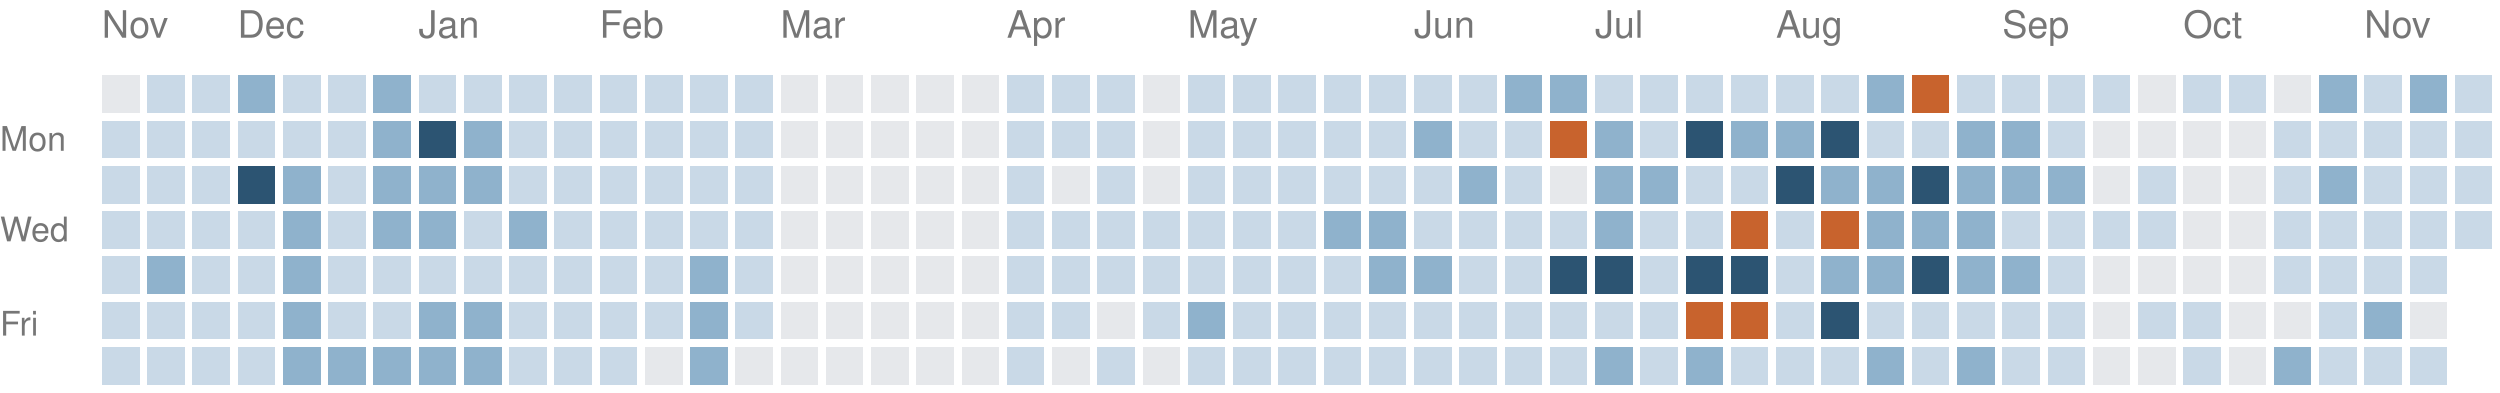
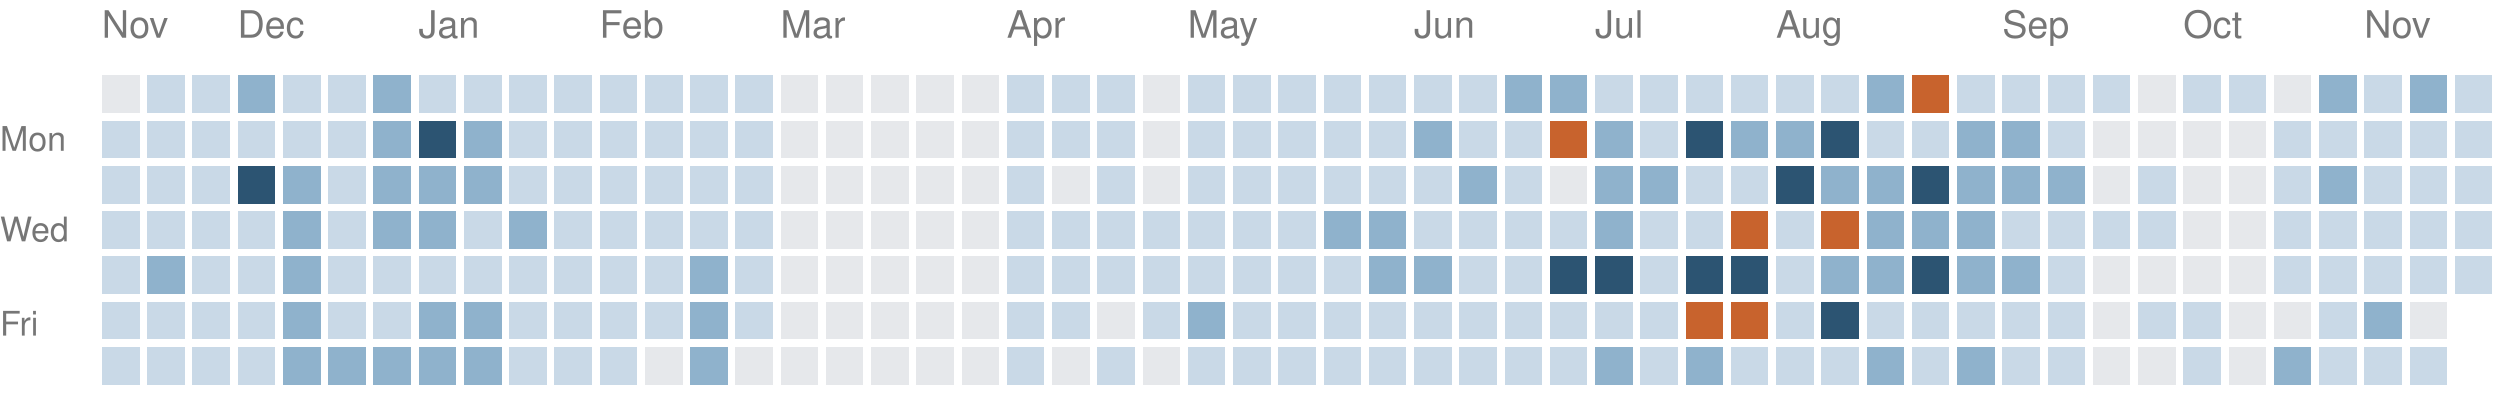
<svg xmlns="http://www.w3.org/2000/svg" version="1.1" width="663" height="104">
  <rect style="fill:#e6e8eb;shape-rendering:crispedges" data-score="0" data-date="2025-11-16" x="27" y="20" width="10" height="10" />
  <rect style="fill:#c9d9e7;shape-rendering:crispedges" data-score="1" data-date="2025-11-23" x="39" y="20" width="10" height="10" />
  <rect style="fill:#c9d9e7;shape-rendering:crispedges" data-score="1" data-date="2025-11-30" x="51" y="20" width="10" height="10" />
  <rect style="fill:#8fb2cc;shape-rendering:crispedges" data-score="2" data-date="2025-12-07" x="63" y="20" width="10" height="10" />
  <rect style="fill:#c9d9e7;shape-rendering:crispedges" data-score="1" data-date="2025-12-14" x="75" y="20" width="10" height="10" />
  <rect style="fill:#c9d9e7;shape-rendering:crispedges" data-score="1" data-date="2025-12-21" x="87" y="20" width="10" height="10" />
  <rect style="fill:#8fb2cc;shape-rendering:crispedges" data-score="2" data-date="2025-12-28" x="99" y="20" width="10" height="10" />
  <rect style="fill:#c9d9e7;shape-rendering:crispedges" data-score="1" data-date="2026-01-04" x="111" y="20" width="10" height="10" />
  <rect style="fill:#c9d9e7;shape-rendering:crispedges" data-score="1" data-date="2026-01-11" x="123" y="20" width="10" height="10" />
  <rect style="fill:#c9d9e7;shape-rendering:crispedges" data-score="1" data-date="2026-01-18" x="135" y="20" width="10" height="10" />
  <rect style="fill:#c9d9e7;shape-rendering:crispedges" data-score="1" data-date="2026-01-25" x="147" y="20" width="10" height="10" />
  <rect style="fill:#c9d9e7;shape-rendering:crispedges" data-score="1" data-date="2026-02-01" x="159" y="20" width="10" height="10" />
  <rect style="fill:#c9d9e7;shape-rendering:crispedges" data-score="1" data-date="2026-02-08" x="171" y="20" width="10" height="10" />
  <rect style="fill:#c9d9e7;shape-rendering:crispedges" data-score="1" data-date="2026-02-15" x="183" y="20" width="10" height="10" />
  <rect style="fill:#c9d9e7;shape-rendering:crispedges" data-score="1" data-date="2026-02-22" x="195" y="20" width="10" height="10" />
  <rect style="fill:#e6e8eb;shape-rendering:crispedges" data-score="0" data-date="2026-03-01" x="207" y="20" width="10" height="10" />
  <rect style="fill:#e6e8eb;shape-rendering:crispedges" data-score="0" data-date="2026-03-08" x="219" y="20" width="10" height="10" />
  <rect style="fill:#e6e8eb;shape-rendering:crispedges" data-score="0" data-date="2026-03-15" x="231" y="20" width="10" height="10" />
  <rect style="fill:#e6e8eb;shape-rendering:crispedges" data-score="0" data-date="2026-03-22" x="243" y="20" width="10" height="10" />
  <rect style="fill:#e6e8eb;shape-rendering:crispedges" data-score="0" data-date="2026-03-29" x="255" y="20" width="10" height="10" />
  <rect style="fill:#c9d9e7;shape-rendering:crispedges" data-score="1" data-date="2026-04-05" x="267" y="20" width="10" height="10" />
  <rect style="fill:#c9d9e7;shape-rendering:crispedges" data-score="1" data-date="2026-04-12" x="279" y="20" width="10" height="10" />
  <rect style="fill:#c9d9e7;shape-rendering:crispedges" data-score="1" data-date="2026-04-19" x="291" y="20" width="10" height="10" />
  <rect style="fill:#e6e8eb;shape-rendering:crispedges" data-score="0" data-date="2026-04-26" x="303" y="20" width="10" height="10" />
  <rect style="fill:#c9d9e7;shape-rendering:crispedges" data-score="1" data-date="2026-05-03" x="315" y="20" width="10" height="10" />
  <rect style="fill:#c9d9e7;shape-rendering:crispedges" data-score="1" data-date="2026-05-10" x="327" y="20" width="10" height="10" />
  <rect style="fill:#c9d9e7;shape-rendering:crispedges" data-score="1" data-date="2026-05-17" x="339" y="20" width="10" height="10" />
  <rect style="fill:#c9d9e7;shape-rendering:crispedges" data-score="1" data-date="2026-05-24" x="351" y="20" width="10" height="10" />
  <rect style="fill:#c9d9e7;shape-rendering:crispedges" data-score="1" data-date="2026-05-31" x="363" y="20" width="10" height="10" />
  <rect style="fill:#c9d9e7;shape-rendering:crispedges" data-score="1" data-date="2026-06-07" x="375" y="20" width="10" height="10" />
  <rect style="fill:#c9d9e7;shape-rendering:crispedges" data-score="1" data-date="2026-06-14" x="387" y="20" width="10" height="10" />
  <rect style="fill:#8fb2cc;shape-rendering:crispedges" data-score="2" data-date="2026-06-21" x="399" y="20" width="10" height="10" />
  <rect style="fill:#8fb2cc;shape-rendering:crispedges" data-score="2" data-date="2026-06-28" x="411" y="20" width="10" height="10" />
  <rect style="fill:#c9d9e7;shape-rendering:crispedges" data-score="1" data-date="2026-07-05" x="423" y="20" width="10" height="10" />
  <rect style="fill:#c9d9e7;shape-rendering:crispedges" data-score="1" data-date="2026-07-12" x="435" y="20" width="10" height="10" />
  <rect style="fill:#c9d9e7;shape-rendering:crispedges" data-score="1" data-date="2026-07-19" x="447" y="20" width="10" height="10" />
  <rect style="fill:#c9d9e7;shape-rendering:crispedges" data-score="1" data-date="2026-07-26" x="459" y="20" width="10" height="10" />
  <rect style="fill:#c9d9e7;shape-rendering:crispedges" data-score="1" data-date="2026-08-02" x="471" y="20" width="10" height="10" />
  <rect style="fill:#c9d9e7;shape-rendering:crispedges" data-score="1" data-date="2026-08-09" x="483" y="20" width="10" height="10" />
  <rect style="fill:#8fb2cc;shape-rendering:crispedges" data-score="2" data-date="2026-08-16" x="495" y="20" width="10" height="10" />
  <rect style="fill:#c8632d;shape-rendering:crispedges" data-score="4" data-date="2026-08-23" x="507" y="20" width="10" height="10" />
  <rect style="fill:#c9d9e7;shape-rendering:crispedges" data-score="1" data-date="2026-08-30" x="519" y="20" width="10" height="10" />
  <rect style="fill:#c9d9e7;shape-rendering:crispedges" data-score="1" data-date="2026-09-06" x="531" y="20" width="10" height="10" />
  <rect style="fill:#c9d9e7;shape-rendering:crispedges" data-score="1" data-date="2026-09-13" x="543" y="20" width="10" height="10" />
  <rect style="fill:#c9d9e7;shape-rendering:crispedges" data-score="1" data-date="2026-09-20" x="555" y="20" width="10" height="10" />
  <rect style="fill:#e6e8eb;shape-rendering:crispedges" data-score="0" data-date="2026-09-27" x="567" y="20" width="10" height="10" />
  <rect style="fill:#c9d9e7;shape-rendering:crispedges" data-score="1" data-date="2026-10-04" x="579" y="20" width="10" height="10" />
  <rect style="fill:#c9d9e7;shape-rendering:crispedges" data-score="1" data-date="2026-10-11" x="591" y="20" width="10" height="10" />
  <rect style="fill:#e6e8eb;shape-rendering:crispedges" data-score="0" data-date="2026-10-18" x="603" y="20" width="10" height="10" />
  <rect style="fill:#8fb2cc;shape-rendering:crispedges" data-score="2" data-date="2026-10-25" x="615" y="20" width="10" height="10" />
  <rect style="fill:#c9d9e7;shape-rendering:crispedges" data-score="1" data-date="2026-11-01" x="627" y="20" width="10" height="10" />
  <rect style="fill:#8fb2cc;shape-rendering:crispedges" data-score="2" data-date="2026-11-08" x="639" y="20" width="10" height="10" />
  <rect style="fill:#c9d9e7;shape-rendering:crispedges" data-score="1" data-date="2026-11-15" x="651" y="20" width="10" height="10" />
  <rect style="fill:#c9d9e7;shape-rendering:crispedges" data-score="1" data-date="2025-11-17" x="27" y="32" width="10" height="10" />
  <rect style="fill:#c9d9e7;shape-rendering:crispedges" data-score="1" data-date="2025-11-24" x="39" y="32" width="10" height="10" />
  <rect style="fill:#c9d9e7;shape-rendering:crispedges" data-score="1" data-date="2025-12-01" x="51" y="32" width="10" height="10" />
  <rect style="fill:#c9d9e7;shape-rendering:crispedges" data-score="1" data-date="2025-12-08" x="63" y="32" width="10" height="10" />
  <rect style="fill:#c9d9e7;shape-rendering:crispedges" data-score="1" data-date="2025-12-15" x="75" y="32" width="10" height="10" />
  <rect style="fill:#c9d9e7;shape-rendering:crispedges" data-score="1" data-date="2025-12-22" x="87" y="32" width="10" height="10" />
  <rect style="fill:#8fb2cc;shape-rendering:crispedges" data-score="2" data-date="2025-12-29" x="99" y="32" width="10" height="10" />
  <rect style="fill:#2c5472;shape-rendering:crispedges" data-score="3" data-date="2026-01-05" x="111" y="32" width="10" height="10" />
  <rect style="fill:#8fb2cc;shape-rendering:crispedges" data-score="2" data-date="2026-01-12" x="123" y="32" width="10" height="10" />
  <rect style="fill:#c9d9e7;shape-rendering:crispedges" data-score="1" data-date="2026-01-19" x="135" y="32" width="10" height="10" />
  <rect style="fill:#c9d9e7;shape-rendering:crispedges" data-score="1" data-date="2026-01-26" x="147" y="32" width="10" height="10" />
  <rect style="fill:#c9d9e7;shape-rendering:crispedges" data-score="1" data-date="2026-02-02" x="159" y="32" width="10" height="10" />
  <rect style="fill:#c9d9e7;shape-rendering:crispedges" data-score="1" data-date="2026-02-09" x="171" y="32" width="10" height="10" />
  <rect style="fill:#c9d9e7;shape-rendering:crispedges" data-score="1" data-date="2026-02-16" x="183" y="32" width="10" height="10" />
  <rect style="fill:#c9d9e7;shape-rendering:crispedges" data-score="1" data-date="2026-02-23" x="195" y="32" width="10" height="10" />
  <rect style="fill:#e6e8eb;shape-rendering:crispedges" data-score="0" data-date="2026-03-02" x="207" y="32" width="10" height="10" />
  <rect style="fill:#e6e8eb;shape-rendering:crispedges" data-score="0" data-date="2026-03-09" x="219" y="32" width="10" height="10" />
  <rect style="fill:#e6e8eb;shape-rendering:crispedges" data-score="0" data-date="2026-03-16" x="231" y="32" width="10" height="10" />
  <rect style="fill:#e6e8eb;shape-rendering:crispedges" data-score="0" data-date="2026-03-23" x="243" y="32" width="10" height="10" />
  <rect style="fill:#e6e8eb;shape-rendering:crispedges" data-score="0" data-date="2026-03-30" x="255" y="32" width="10" height="10" />
  <rect style="fill:#c9d9e7;shape-rendering:crispedges" data-score="1" data-date="2026-04-06" x="267" y="32" width="10" height="10" />
  <rect style="fill:#c9d9e7;shape-rendering:crispedges" data-score="1" data-date="2026-04-13" x="279" y="32" width="10" height="10" />
  <rect style="fill:#c9d9e7;shape-rendering:crispedges" data-score="1" data-date="2026-04-20" x="291" y="32" width="10" height="10" />
  <rect style="fill:#e6e8eb;shape-rendering:crispedges" data-score="0" data-date="2026-04-27" x="303" y="32" width="10" height="10" />
  <rect style="fill:#c9d9e7;shape-rendering:crispedges" data-score="1" data-date="2026-05-04" x="315" y="32" width="10" height="10" />
  <rect style="fill:#c9d9e7;shape-rendering:crispedges" data-score="1" data-date="2026-05-11" x="327" y="32" width="10" height="10" />
  <rect style="fill:#c9d9e7;shape-rendering:crispedges" data-score="1" data-date="2026-05-18" x="339" y="32" width="10" height="10" />
  <rect style="fill:#c9d9e7;shape-rendering:crispedges" data-score="1" data-date="2026-05-25" x="351" y="32" width="10" height="10" />
  <rect style="fill:#c9d9e7;shape-rendering:crispedges" data-score="1" data-date="2026-06-01" x="363" y="32" width="10" height="10" />
  <rect style="fill:#8fb2cc;shape-rendering:crispedges" data-score="2" data-date="2026-06-08" x="375" y="32" width="10" height="10" />
  <rect style="fill:#c9d9e7;shape-rendering:crispedges" data-score="1" data-date="2026-06-15" x="387" y="32" width="10" height="10" />
  <rect style="fill:#c9d9e7;shape-rendering:crispedges" data-score="1" data-date="2026-06-22" x="399" y="32" width="10" height="10" />
  <rect style="fill:#c8632d;shape-rendering:crispedges" data-score="4" data-date="2026-06-29" x="411" y="32" width="10" height="10" />
  <rect style="fill:#8fb2cc;shape-rendering:crispedges" data-score="2" data-date="2026-07-06" x="423" y="32" width="10" height="10" />
  <rect style="fill:#c9d9e7;shape-rendering:crispedges" data-score="1" data-date="2026-07-13" x="435" y="32" width="10" height="10" />
  <rect style="fill:#2c5472;shape-rendering:crispedges" data-score="3" data-date="2026-07-20" x="447" y="32" width="10" height="10" />
  <rect style="fill:#8fb2cc;shape-rendering:crispedges" data-score="2" data-date="2026-07-27" x="459" y="32" width="10" height="10" />
  <rect style="fill:#8fb2cc;shape-rendering:crispedges" data-score="2" data-date="2026-08-03" x="471" y="32" width="10" height="10" />
  <rect style="fill:#2c5472;shape-rendering:crispedges" data-score="3" data-date="2026-08-10" x="483" y="32" width="10" height="10" />
  <rect style="fill:#c9d9e7;shape-rendering:crispedges" data-score="1" data-date="2026-08-17" x="495" y="32" width="10" height="10" />
  <rect style="fill:#c9d9e7;shape-rendering:crispedges" data-score="1" data-date="2026-08-24" x="507" y="32" width="10" height="10" />
  <rect style="fill:#8fb2cc;shape-rendering:crispedges" data-score="2" data-date="2026-08-31" x="519" y="32" width="10" height="10" />
  <rect style="fill:#8fb2cc;shape-rendering:crispedges" data-score="2" data-date="2026-09-07" x="531" y="32" width="10" height="10" />
  <rect style="fill:#c9d9e7;shape-rendering:crispedges" data-score="1" data-date="2026-09-14" x="543" y="32" width="10" height="10" />
  <rect style="fill:#e6e8eb;shape-rendering:crispedges" data-score="0" data-date="2026-09-21" x="555" y="32" width="10" height="10" />
  <rect style="fill:#e6e8eb;shape-rendering:crispedges" data-score="0" data-date="2026-09-28" x="567" y="32" width="10" height="10" />
  <rect style="fill:#e6e8eb;shape-rendering:crispedges" data-score="0" data-date="2026-10-05" x="579" y="32" width="10" height="10" />
  <rect style="fill:#e6e8eb;shape-rendering:crispedges" data-score="0" data-date="2026-10-12" x="591" y="32" width="10" height="10" />
  <rect style="fill:#c9d9e7;shape-rendering:crispedges" data-score="1" data-date="2026-10-19" x="603" y="32" width="10" height="10" />
  <rect style="fill:#c9d9e7;shape-rendering:crispedges" data-score="1" data-date="2026-10-26" x="615" y="32" width="10" height="10" />
  <rect style="fill:#c9d9e7;shape-rendering:crispedges" data-score="1" data-date="2026-11-02" x="627" y="32" width="10" height="10" />
  <rect style="fill:#c9d9e7;shape-rendering:crispedges" data-score="1" data-date="2026-11-09" x="639" y="32" width="10" height="10" />
  <rect style="fill:#c9d9e7;shape-rendering:crispedges" data-score="1" data-date="2026-11-16" x="651" y="32" width="10" height="10" />
  <rect style="fill:#c9d9e7;shape-rendering:crispedges" data-score="1" data-date="2025-11-18" x="27" y="44" width="10" height="10" />
  <rect style="fill:#c9d9e7;shape-rendering:crispedges" data-score="1" data-date="2025-11-25" x="39" y="44" width="10" height="10" />
  <rect style="fill:#c9d9e7;shape-rendering:crispedges" data-score="1" data-date="2025-12-02" x="51" y="44" width="10" height="10" />
  <rect style="fill:#2c5472;shape-rendering:crispedges" data-score="3" data-date="2025-12-09" x="63" y="44" width="10" height="10" />
  <rect style="fill:#8fb2cc;shape-rendering:crispedges" data-score="2" data-date="2025-12-16" x="75" y="44" width="10" height="10" />
  <rect style="fill:#c9d9e7;shape-rendering:crispedges" data-score="1" data-date="2025-12-23" x="87" y="44" width="10" height="10" />
  <rect style="fill:#8fb2cc;shape-rendering:crispedges" data-score="2" data-date="2025-12-30" x="99" y="44" width="10" height="10" />
  <rect style="fill:#8fb2cc;shape-rendering:crispedges" data-score="2" data-date="2026-01-06" x="111" y="44" width="10" height="10" />
  <rect style="fill:#8fb2cc;shape-rendering:crispedges" data-score="2" data-date="2026-01-13" x="123" y="44" width="10" height="10" />
  <rect style="fill:#c9d9e7;shape-rendering:crispedges" data-score="1" data-date="2026-01-20" x="135" y="44" width="10" height="10" />
  <rect style="fill:#c9d9e7;shape-rendering:crispedges" data-score="1" data-date="2026-01-27" x="147" y="44" width="10" height="10" />
  <rect style="fill:#c9d9e7;shape-rendering:crispedges" data-score="1" data-date="2026-02-03" x="159" y="44" width="10" height="10" />
  <rect style="fill:#c9d9e7;shape-rendering:crispedges" data-score="1" data-date="2026-02-10" x="171" y="44" width="10" height="10" />
  <rect style="fill:#c9d9e7;shape-rendering:crispedges" data-score="1" data-date="2026-02-17" x="183" y="44" width="10" height="10" />
  <rect style="fill:#c9d9e7;shape-rendering:crispedges" data-score="1" data-date="2026-02-24" x="195" y="44" width="10" height="10" />
  <rect style="fill:#e6e8eb;shape-rendering:crispedges" data-score="0" data-date="2026-03-03" x="207" y="44" width="10" height="10" />
  <rect style="fill:#e6e8eb;shape-rendering:crispedges" data-score="0" data-date="2026-03-10" x="219" y="44" width="10" height="10" />
  <rect style="fill:#e6e8eb;shape-rendering:crispedges" data-score="0" data-date="2026-03-17" x="231" y="44" width="10" height="10" />
  <rect style="fill:#e6e8eb;shape-rendering:crispedges" data-score="0" data-date="2026-03-24" x="243" y="44" width="10" height="10" />
  <rect style="fill:#e6e8eb;shape-rendering:crispedges" data-score="0" data-date="2026-03-31" x="255" y="44" width="10" height="10" />
  <rect style="fill:#c9d9e7;shape-rendering:crispedges" data-score="1" data-date="2026-04-07" x="267" y="44" width="10" height="10" />
  <rect style="fill:#e6e8eb;shape-rendering:crispedges" data-score="0" data-date="2026-04-14" x="279" y="44" width="10" height="10" />
  <rect style="fill:#c9d9e7;shape-rendering:crispedges" data-score="1" data-date="2026-04-21" x="291" y="44" width="10" height="10" />
  <rect style="fill:#e6e8eb;shape-rendering:crispedges" data-score="0" data-date="2026-04-28" x="303" y="44" width="10" height="10" />
  <rect style="fill:#c9d9e7;shape-rendering:crispedges" data-score="1" data-date="2026-05-05" x="315" y="44" width="10" height="10" />
  <rect style="fill:#c9d9e7;shape-rendering:crispedges" data-score="1" data-date="2026-05-12" x="327" y="44" width="10" height="10" />
  <rect style="fill:#c9d9e7;shape-rendering:crispedges" data-score="1" data-date="2026-05-19" x="339" y="44" width="10" height="10" />
  <rect style="fill:#c9d9e7;shape-rendering:crispedges" data-score="1" data-date="2026-05-26" x="351" y="44" width="10" height="10" />
  <rect style="fill:#c9d9e7;shape-rendering:crispedges" data-score="1" data-date="2026-06-02" x="363" y="44" width="10" height="10" />
  <rect style="fill:#c9d9e7;shape-rendering:crispedges" data-score="1" data-date="2026-06-09" x="375" y="44" width="10" height="10" />
  <rect style="fill:#8fb2cc;shape-rendering:crispedges" data-score="2" data-date="2026-06-16" x="387" y="44" width="10" height="10" />
  <rect style="fill:#c9d9e7;shape-rendering:crispedges" data-score="1" data-date="2026-06-23" x="399" y="44" width="10" height="10" />
  <rect style="fill:#e6e8eb;shape-rendering:crispedges" data-score="0" data-date="2026-06-30" x="411" y="44" width="10" height="10" />
  <rect style="fill:#8fb2cc;shape-rendering:crispedges" data-score="2" data-date="2026-07-07" x="423" y="44" width="10" height="10" />
  <rect style="fill:#8fb2cc;shape-rendering:crispedges" data-score="2" data-date="2026-07-14" x="435" y="44" width="10" height="10" />
  <rect style="fill:#c9d9e7;shape-rendering:crispedges" data-score="1" data-date="2026-07-21" x="447" y="44" width="10" height="10" />
  <rect style="fill:#c9d9e7;shape-rendering:crispedges" data-score="1" data-date="2026-07-28" x="459" y="44" width="10" height="10" />
  <rect style="fill:#2c5472;shape-rendering:crispedges" data-score="3" data-date="2026-08-04" x="471" y="44" width="10" height="10" />
  <rect style="fill:#8fb2cc;shape-rendering:crispedges" data-score="2" data-date="2026-08-11" x="483" y="44" width="10" height="10" />
  <rect style="fill:#8fb2cc;shape-rendering:crispedges" data-score="2" data-date="2026-08-18" x="495" y="44" width="10" height="10" />
  <rect style="fill:#2c5472;shape-rendering:crispedges" data-score="3" data-date="2026-08-25" x="507" y="44" width="10" height="10" />
  <rect style="fill:#8fb2cc;shape-rendering:crispedges" data-score="2" data-date="2026-09-01" x="519" y="44" width="10" height="10" />
  <rect style="fill:#8fb2cc;shape-rendering:crispedges" data-score="2" data-date="2026-09-08" x="531" y="44" width="10" height="10" />
  <rect style="fill:#8fb2cc;shape-rendering:crispedges" data-score="2" data-date="2026-09-15" x="543" y="44" width="10" height="10" />
  <rect style="fill:#e6e8eb;shape-rendering:crispedges" data-score="0" data-date="2026-09-22" x="555" y="44" width="10" height="10" />
  <rect style="fill:#c9d9e7;shape-rendering:crispedges" data-score="1" data-date="2026-09-29" x="567" y="44" width="10" height="10" />
  <rect style="fill:#e6e8eb;shape-rendering:crispedges" data-score="0" data-date="2026-10-06" x="579" y="44" width="10" height="10" />
  <rect style="fill:#e6e8eb;shape-rendering:crispedges" data-score="0" data-date="2026-10-13" x="591" y="44" width="10" height="10" />
  <rect style="fill:#c9d9e7;shape-rendering:crispedges" data-score="1" data-date="2026-10-20" x="603" y="44" width="10" height="10" />
  <rect style="fill:#8fb2cc;shape-rendering:crispedges" data-score="2" data-date="2026-10-27" x="615" y="44" width="10" height="10" />
  <rect style="fill:#c9d9e7;shape-rendering:crispedges" data-score="1" data-date="2026-11-03" x="627" y="44" width="10" height="10" />
  <rect style="fill:#c9d9e7;shape-rendering:crispedges" data-score="1" data-date="2026-11-10" x="639" y="44" width="10" height="10" />
  <rect style="fill:#c9d9e7;shape-rendering:crispedges" data-score="1" data-date="2026-11-17" x="651" y="44" width="10" height="10" />
  <rect style="fill:#c9d9e7;shape-rendering:crispedges" data-score="1" data-date="2025-11-19" x="27" y="56" width="10" height="10" />
  <rect style="fill:#c9d9e7;shape-rendering:crispedges" data-score="1" data-date="2025-11-26" x="39" y="56" width="10" height="10" />
  <rect style="fill:#c9d9e7;shape-rendering:crispedges" data-score="1" data-date="2025-12-03" x="51" y="56" width="10" height="10" />
  <rect style="fill:#c9d9e7;shape-rendering:crispedges" data-score="1" data-date="2025-12-10" x="63" y="56" width="10" height="10" />
  <rect style="fill:#8fb2cc;shape-rendering:crispedges" data-score="2" data-date="2025-12-17" x="75" y="56" width="10" height="10" />
  <rect style="fill:#c9d9e7;shape-rendering:crispedges" data-score="1" data-date="2025-12-24" x="87" y="56" width="10" height="10" />
  <rect style="fill:#8fb2cc;shape-rendering:crispedges" data-score="2" data-date="2025-12-31" x="99" y="56" width="10" height="10" />
  <rect style="fill:#8fb2cc;shape-rendering:crispedges" data-score="2" data-date="2026-01-07" x="111" y="56" width="10" height="10" />
  <rect style="fill:#c9d9e7;shape-rendering:crispedges" data-score="1" data-date="2026-01-14" x="123" y="56" width="10" height="10" />
  <rect style="fill:#8fb2cc;shape-rendering:crispedges" data-score="2" data-date="2026-01-21" x="135" y="56" width="10" height="10" />
  <rect style="fill:#c9d9e7;shape-rendering:crispedges" data-score="1" data-date="2026-01-28" x="147" y="56" width="10" height="10" />
  <rect style="fill:#c9d9e7;shape-rendering:crispedges" data-score="1" data-date="2026-02-04" x="159" y="56" width="10" height="10" />
  <rect style="fill:#c9d9e7;shape-rendering:crispedges" data-score="1" data-date="2026-02-11" x="171" y="56" width="10" height="10" />
  <rect style="fill:#c9d9e7;shape-rendering:crispedges" data-score="1" data-date="2026-02-18" x="183" y="56" width="10" height="10" />
  <rect style="fill:#c9d9e7;shape-rendering:crispedges" data-score="1" data-date="2026-02-25" x="195" y="56" width="10" height="10" />
  <rect style="fill:#e6e8eb;shape-rendering:crispedges" data-score="0" data-date="2026-03-04" x="207" y="56" width="10" height="10" />
  <rect style="fill:#e6e8eb;shape-rendering:crispedges" data-score="0" data-date="2026-03-11" x="219" y="56" width="10" height="10" />
  <rect style="fill:#e6e8eb;shape-rendering:crispedges" data-score="0" data-date="2026-03-18" x="231" y="56" width="10" height="10" />
  <rect style="fill:#e6e8eb;shape-rendering:crispedges" data-score="0" data-date="2026-03-25" x="243" y="56" width="10" height="10" />
  <rect style="fill:#e6e8eb;shape-rendering:crispedges" data-score="0" data-date="2026-04-01" x="255" y="56" width="10" height="10" />
  <rect style="fill:#c9d9e7;shape-rendering:crispedges" data-score="1" data-date="2026-04-08" x="267" y="56" width="10" height="10" />
  <rect style="fill:#c9d9e7;shape-rendering:crispedges" data-score="1" data-date="2026-04-15" x="279" y="56" width="10" height="10" />
  <rect style="fill:#c9d9e7;shape-rendering:crispedges" data-score="1" data-date="2026-04-22" x="291" y="56" width="10" height="10" />
  <rect style="fill:#c9d9e7;shape-rendering:crispedges" data-score="1" data-date="2026-04-29" x="303" y="56" width="10" height="10" />
  <rect style="fill:#c9d9e7;shape-rendering:crispedges" data-score="1" data-date="2026-05-06" x="315" y="56" width="10" height="10" />
  <rect style="fill:#c9d9e7;shape-rendering:crispedges" data-score="1" data-date="2026-05-13" x="327" y="56" width="10" height="10" />
  <rect style="fill:#c9d9e7;shape-rendering:crispedges" data-score="1" data-date="2026-05-20" x="339" y="56" width="10" height="10" />
  <rect style="fill:#8fb2cc;shape-rendering:crispedges" data-score="2" data-date="2026-05-27" x="351" y="56" width="10" height="10" />
  <rect style="fill:#8fb2cc;shape-rendering:crispedges" data-score="2" data-date="2026-06-03" x="363" y="56" width="10" height="10" />
  <rect style="fill:#c9d9e7;shape-rendering:crispedges" data-score="1" data-date="2026-06-10" x="375" y="56" width="10" height="10" />
  <rect style="fill:#c9d9e7;shape-rendering:crispedges" data-score="1" data-date="2026-06-17" x="387" y="56" width="10" height="10" />
  <rect style="fill:#c9d9e7;shape-rendering:crispedges" data-score="1" data-date="2026-06-24" x="399" y="56" width="10" height="10" />
  <rect style="fill:#c9d9e7;shape-rendering:crispedges" data-score="1" data-date="2026-07-01" x="411" y="56" width="10" height="10" />
  <rect style="fill:#8fb2cc;shape-rendering:crispedges" data-score="2" data-date="2026-07-08" x="423" y="56" width="10" height="10" />
  <rect style="fill:#c9d9e7;shape-rendering:crispedges" data-score="1" data-date="2026-07-15" x="435" y="56" width="10" height="10" />
  <rect style="fill:#c9d9e7;shape-rendering:crispedges" data-score="1" data-date="2026-07-22" x="447" y="56" width="10" height="10" />
  <rect style="fill:#c8632d;shape-rendering:crispedges" data-score="4" data-date="2026-07-29" x="459" y="56" width="10" height="10" />
  <rect style="fill:#c9d9e7;shape-rendering:crispedges" data-score="1" data-date="2026-08-05" x="471" y="56" width="10" height="10" />
  <rect style="fill:#c8632d;shape-rendering:crispedges" data-score="4" data-date="2026-08-12" x="483" y="56" width="10" height="10" />
  <rect style="fill:#8fb2cc;shape-rendering:crispedges" data-score="2" data-date="2026-08-19" x="495" y="56" width="10" height="10" />
  <rect style="fill:#8fb2cc;shape-rendering:crispedges" data-score="2" data-date="2026-08-26" x="507" y="56" width="10" height="10" />
  <rect style="fill:#8fb2cc;shape-rendering:crispedges" data-score="2" data-date="2026-09-02" x="519" y="56" width="10" height="10" />
  <rect style="fill:#c9d9e7;shape-rendering:crispedges" data-score="1" data-date="2026-09-09" x="531" y="56" width="10" height="10" />
  <rect style="fill:#c9d9e7;shape-rendering:crispedges" data-score="1" data-date="2026-09-16" x="543" y="56" width="10" height="10" />
  <rect style="fill:#c9d9e7;shape-rendering:crispedges" data-score="1" data-date="2026-09-23" x="555" y="56" width="10" height="10" />
  <rect style="fill:#c9d9e7;shape-rendering:crispedges" data-score="1" data-date="2026-09-30" x="567" y="56" width="10" height="10" />
  <rect style="fill:#e6e8eb;shape-rendering:crispedges" data-score="0" data-date="2026-10-07" x="579" y="56" width="10" height="10" />
  <rect style="fill:#e6e8eb;shape-rendering:crispedges" data-score="0" data-date="2026-10-14" x="591" y="56" width="10" height="10" />
  <rect style="fill:#c9d9e7;shape-rendering:crispedges" data-score="1" data-date="2026-10-21" x="603" y="56" width="10" height="10" />
  <rect style="fill:#c9d9e7;shape-rendering:crispedges" data-score="1" data-date="2026-10-28" x="615" y="56" width="10" height="10" />
  <rect style="fill:#c9d9e7;shape-rendering:crispedges" data-score="1" data-date="2026-11-04" x="627" y="56" width="10" height="10" />
  <rect style="fill:#c9d9e7;shape-rendering:crispedges" data-score="1" data-date="2026-11-11" x="639" y="56" width="10" height="10" />
  <rect style="fill:#c9d9e7;shape-rendering:crispedges" data-score="1" data-date="2026-11-18" x="651" y="56" width="10" height="10" />
  <rect style="fill:#c9d9e7;shape-rendering:crispedges" data-score="1" data-date="2025-11-20" x="27" y="68" width="10" height="10" />
  <rect style="fill:#8fb2cc;shape-rendering:crispedges" data-score="2" data-date="2025-11-27" x="39" y="68" width="10" height="10" />
  <rect style="fill:#c9d9e7;shape-rendering:crispedges" data-score="1" data-date="2025-12-04" x="51" y="68" width="10" height="10" />
  <rect style="fill:#c9d9e7;shape-rendering:crispedges" data-score="1" data-date="2025-12-11" x="63" y="68" width="10" height="10" />
  <rect style="fill:#8fb2cc;shape-rendering:crispedges" data-score="2" data-date="2025-12-18" x="75" y="68" width="10" height="10" />
  <rect style="fill:#c9d9e7;shape-rendering:crispedges" data-score="1" data-date="2025-12-25" x="87" y="68" width="10" height="10" />
  <rect style="fill:#c9d9e7;shape-rendering:crispedges" data-score="1" data-date="2026-01-01" x="99" y="68" width="10" height="10" />
  <rect style="fill:#c9d9e7;shape-rendering:crispedges" data-score="1" data-date="2026-01-08" x="111" y="68" width="10" height="10" />
  <rect style="fill:#c9d9e7;shape-rendering:crispedges" data-score="1" data-date="2026-01-15" x="123" y="68" width="10" height="10" />
  <rect style="fill:#c9d9e7;shape-rendering:crispedges" data-score="1" data-date="2026-01-22" x="135" y="68" width="10" height="10" />
  <rect style="fill:#c9d9e7;shape-rendering:crispedges" data-score="1" data-date="2026-01-29" x="147" y="68" width="10" height="10" />
  <rect style="fill:#c9d9e7;shape-rendering:crispedges" data-score="1" data-date="2026-02-05" x="159" y="68" width="10" height="10" />
  <rect style="fill:#c9d9e7;shape-rendering:crispedges" data-score="1" data-date="2026-02-12" x="171" y="68" width="10" height="10" />
  <rect style="fill:#8fb2cc;shape-rendering:crispedges" data-score="2" data-date="2026-02-19" x="183" y="68" width="10" height="10" />
  <rect style="fill:#c9d9e7;shape-rendering:crispedges" data-score="1" data-date="2026-02-26" x="195" y="68" width="10" height="10" />
  <rect style="fill:#e6e8eb;shape-rendering:crispedges" data-score="0" data-date="2026-03-05" x="207" y="68" width="10" height="10" />
  <rect style="fill:#e6e8eb;shape-rendering:crispedges" data-score="0" data-date="2026-03-12" x="219" y="68" width="10" height="10" />
  <rect style="fill:#e6e8eb;shape-rendering:crispedges" data-score="0" data-date="2026-03-19" x="231" y="68" width="10" height="10" />
  <rect style="fill:#e6e8eb;shape-rendering:crispedges" data-score="0" data-date="2026-03-26" x="243" y="68" width="10" height="10" />
  <rect style="fill:#e6e8eb;shape-rendering:crispedges" data-score="0" data-date="2026-04-02" x="255" y="68" width="10" height="10" />
  <rect style="fill:#c9d9e7;shape-rendering:crispedges" data-score="1" data-date="2026-04-09" x="267" y="68" width="10" height="10" />
  <rect style="fill:#c9d9e7;shape-rendering:crispedges" data-score="1" data-date="2026-04-16" x="279" y="68" width="10" height="10" />
  <rect style="fill:#c9d9e7;shape-rendering:crispedges" data-score="1" data-date="2026-04-23" x="291" y="68" width="10" height="10" />
  <rect style="fill:#c9d9e7;shape-rendering:crispedges" data-score="1" data-date="2026-04-30" x="303" y="68" width="10" height="10" />
  <rect style="fill:#c9d9e7;shape-rendering:crispedges" data-score="1" data-date="2026-05-07" x="315" y="68" width="10" height="10" />
  <rect style="fill:#c9d9e7;shape-rendering:crispedges" data-score="1" data-date="2026-05-14" x="327" y="68" width="10" height="10" />
  <rect style="fill:#c9d9e7;shape-rendering:crispedges" data-score="1" data-date="2026-05-21" x="339" y="68" width="10" height="10" />
  <rect style="fill:#c9d9e7;shape-rendering:crispedges" data-score="1" data-date="2026-05-28" x="351" y="68" width="10" height="10" />
  <rect style="fill:#8fb2cc;shape-rendering:crispedges" data-score="2" data-date="2026-06-04" x="363" y="68" width="10" height="10" />
  <rect style="fill:#8fb2cc;shape-rendering:crispedges" data-score="2" data-date="2026-06-11" x="375" y="68" width="10" height="10" />
  <rect style="fill:#c9d9e7;shape-rendering:crispedges" data-score="1" data-date="2026-06-18" x="387" y="68" width="10" height="10" />
  <rect style="fill:#c9d9e7;shape-rendering:crispedges" data-score="1" data-date="2026-06-25" x="399" y="68" width="10" height="10" />
  <rect style="fill:#2c5472;shape-rendering:crispedges" data-score="3" data-date="2026-07-02" x="411" y="68" width="10" height="10" />
  <rect style="fill:#2c5472;shape-rendering:crispedges" data-score="3" data-date="2026-07-09" x="423" y="68" width="10" height="10" />
  <rect style="fill:#c9d9e7;shape-rendering:crispedges" data-score="1" data-date="2026-07-16" x="435" y="68" width="10" height="10" />
  <rect style="fill:#2c5472;shape-rendering:crispedges" data-score="3" data-date="2026-07-23" x="447" y="68" width="10" height="10" />
  <rect style="fill:#2c5472;shape-rendering:crispedges" data-score="3" data-date="2026-07-30" x="459" y="68" width="10" height="10" />
  <rect style="fill:#c9d9e7;shape-rendering:crispedges" data-score="1" data-date="2026-08-06" x="471" y="68" width="10" height="10" />
  <rect style="fill:#8fb2cc;shape-rendering:crispedges" data-score="2" data-date="2026-08-13" x="483" y="68" width="10" height="10" />
  <rect style="fill:#8fb2cc;shape-rendering:crispedges" data-score="2" data-date="2026-08-20" x="495" y="68" width="10" height="10" />
  <rect style="fill:#2c5472;shape-rendering:crispedges" data-score="3" data-date="2026-08-27" x="507" y="68" width="10" height="10" />
  <rect style="fill:#8fb2cc;shape-rendering:crispedges" data-score="2" data-date="2026-09-03" x="519" y="68" width="10" height="10" />
  <rect style="fill:#8fb2cc;shape-rendering:crispedges" data-score="2" data-date="2026-09-10" x="531" y="68" width="10" height="10" />
  <rect style="fill:#c9d9e7;shape-rendering:crispedges" data-score="1" data-date="2026-09-17" x="543" y="68" width="10" height="10" />
  <rect style="fill:#e6e8eb;shape-rendering:crispedges" data-score="0" data-date="2026-09-24" x="555" y="68" width="10" height="10" />
  <rect style="fill:#e6e8eb;shape-rendering:crispedges" data-score="0" data-date="2026-10-01" x="567" y="68" width="10" height="10" />
  <rect style="fill:#e6e8eb;shape-rendering:crispedges" data-score="0" data-date="2026-10-08" x="579" y="68" width="10" height="10" />
  <rect style="fill:#e6e8eb;shape-rendering:crispedges" data-score="0" data-date="2026-10-15" x="591" y="68" width="10" height="10" />
  <rect style="fill:#c9d9e7;shape-rendering:crispedges" data-score="1" data-date="2026-10-22" x="603" y="68" width="10" height="10" />
  <rect style="fill:#c9d9e7;shape-rendering:crispedges" data-score="1" data-date="2026-10-29" x="615" y="68" width="10" height="10" />
  <rect style="fill:#c9d9e7;shape-rendering:crispedges" data-score="1" data-date="2026-11-05" x="627" y="68" width="10" height="10" />
  <rect style="fill:#c9d9e7;shape-rendering:crispedges" data-score="1" data-date="2026-11-12" x="639" y="68" width="10" height="10" />
+   <rect style="fill:#c9d9e7;shape-rendering:crispedges" data-score="1" data-date="2026-11-19" x="651" y="68" width="10" height="10" />
  <rect style="fill:#c9d9e7;shape-rendering:crispedges" data-score="1" data-date="2025-11-21" x="27" y="80" width="10" height="10" />
  <rect style="fill:#c9d9e7;shape-rendering:crispedges" data-score="1" data-date="2025-11-28" x="39" y="80" width="10" height="10" />
  <rect style="fill:#c9d9e7;shape-rendering:crispedges" data-score="1" data-date="2025-12-05" x="51" y="80" width="10" height="10" />
  <rect style="fill:#c9d9e7;shape-rendering:crispedges" data-score="1" data-date="2025-12-12" x="63" y="80" width="10" height="10" />
  <rect style="fill:#8fb2cc;shape-rendering:crispedges" data-score="2" data-date="2025-12-19" x="75" y="80" width="10" height="10" />
  <rect style="fill:#c9d9e7;shape-rendering:crispedges" data-score="1" data-date="2025-12-26" x="87" y="80" width="10" height="10" />
  <rect style="fill:#c9d9e7;shape-rendering:crispedges" data-score="1" data-date="2026-01-02" x="99" y="80" width="10" height="10" />
  <rect style="fill:#8fb2cc;shape-rendering:crispedges" data-score="2" data-date="2026-01-09" x="111" y="80" width="10" height="10" />
  <rect style="fill:#8fb2cc;shape-rendering:crispedges" data-score="2" data-date="2026-01-16" x="123" y="80" width="10" height="10" />
  <rect style="fill:#c9d9e7;shape-rendering:crispedges" data-score="1" data-date="2026-01-23" x="135" y="80" width="10" height="10" />
  <rect style="fill:#c9d9e7;shape-rendering:crispedges" data-score="1" data-date="2026-01-30" x="147" y="80" width="10" height="10" />
  <rect style="fill:#c9d9e7;shape-rendering:crispedges" data-score="1" data-date="2026-02-06" x="159" y="80" width="10" height="10" />
  <rect style="fill:#c9d9e7;shape-rendering:crispedges" data-score="1" data-date="2026-02-13" x="171" y="80" width="10" height="10" />
  <rect style="fill:#8fb2cc;shape-rendering:crispedges" data-score="2" data-date="2026-02-20" x="183" y="80" width="10" height="10" />
  <rect style="fill:#c9d9e7;shape-rendering:crispedges" data-score="1" data-date="2026-02-27" x="195" y="80" width="10" height="10" />
  <rect style="fill:#e6e8eb;shape-rendering:crispedges" data-score="0" data-date="2026-03-06" x="207" y="80" width="10" height="10" />
  <rect style="fill:#e6e8eb;shape-rendering:crispedges" data-score="0" data-date="2026-03-13" x="219" y="80" width="10" height="10" />
  <rect style="fill:#e6e8eb;shape-rendering:crispedges" data-score="0" data-date="2026-03-20" x="231" y="80" width="10" height="10" />
  <rect style="fill:#e6e8eb;shape-rendering:crispedges" data-score="0" data-date="2026-03-27" x="243" y="80" width="10" height="10" />
  <rect style="fill:#e6e8eb;shape-rendering:crispedges" data-score="0" data-date="2026-04-03" x="255" y="80" width="10" height="10" />
  <rect style="fill:#c9d9e7;shape-rendering:crispedges" data-score="1" data-date="2026-04-10" x="267" y="80" width="10" height="10" />
  <rect style="fill:#c9d9e7;shape-rendering:crispedges" data-score="1" data-date="2026-04-17" x="279" y="80" width="10" height="10" />
  <rect style="fill:#e6e8eb;shape-rendering:crispedges" data-score="0" data-date="2026-04-24" x="291" y="80" width="10" height="10" />
  <rect style="fill:#c9d9e7;shape-rendering:crispedges" data-score="1" data-date="2026-05-01" x="303" y="80" width="10" height="10" />
  <rect style="fill:#8fb2cc;shape-rendering:crispedges" data-score="2" data-date="2026-05-08" x="315" y="80" width="10" height="10" />
  <rect style="fill:#c9d9e7;shape-rendering:crispedges" data-score="1" data-date="2026-05-15" x="327" y="80" width="10" height="10" />
  <rect style="fill:#c9d9e7;shape-rendering:crispedges" data-score="1" data-date="2026-05-22" x="339" y="80" width="10" height="10" />
  <rect style="fill:#c9d9e7;shape-rendering:crispedges" data-score="1" data-date="2026-05-29" x="351" y="80" width="10" height="10" />
  <rect style="fill:#c9d9e7;shape-rendering:crispedges" data-score="1" data-date="2026-06-05" x="363" y="80" width="10" height="10" />
  <rect style="fill:#c9d9e7;shape-rendering:crispedges" data-score="1" data-date="2026-06-12" x="375" y="80" width="10" height="10" />
  <rect style="fill:#c9d9e7;shape-rendering:crispedges" data-score="1" data-date="2026-06-19" x="387" y="80" width="10" height="10" />
  <rect style="fill:#c9d9e7;shape-rendering:crispedges" data-score="1" data-date="2026-06-26" x="399" y="80" width="10" height="10" />
  <rect style="fill:#c9d9e7;shape-rendering:crispedges" data-score="1" data-date="2026-07-03" x="411" y="80" width="10" height="10" />
  <rect style="fill:#c9d9e7;shape-rendering:crispedges" data-score="1" data-date="2026-07-10" x="423" y="80" width="10" height="10" />
  <rect style="fill:#c9d9e7;shape-rendering:crispedges" data-score="1" data-date="2026-07-17" x="435" y="80" width="10" height="10" />
  <rect style="fill:#c8632d;shape-rendering:crispedges" data-score="4" data-date="2026-07-24" x="447" y="80" width="10" height="10" />
  <rect style="fill:#c8632d;shape-rendering:crispedges" data-score="4" data-date="2026-07-31" x="459" y="80" width="10" height="10" />
  <rect style="fill:#c9d9e7;shape-rendering:crispedges" data-score="1" data-date="2026-08-07" x="471" y="80" width="10" height="10" />
  <rect style="fill:#2c5472;shape-rendering:crispedges" data-score="3" data-date="2026-08-14" x="483" y="80" width="10" height="10" />
  <rect style="fill:#c9d9e7;shape-rendering:crispedges" data-score="1" data-date="2026-08-21" x="495" y="80" width="10" height="10" />
  <rect style="fill:#c9d9e7;shape-rendering:crispedges" data-score="1" data-date="2026-08-28" x="507" y="80" width="10" height="10" />
  <rect style="fill:#c9d9e7;shape-rendering:crispedges" data-score="1" data-date="2026-09-04" x="519" y="80" width="10" height="10" />
  <rect style="fill:#c9d9e7;shape-rendering:crispedges" data-score="1" data-date="2026-09-11" x="531" y="80" width="10" height="10" />
  <rect style="fill:#c9d9e7;shape-rendering:crispedges" data-score="1" data-date="2026-09-18" x="543" y="80" width="10" height="10" />
  <rect style="fill:#e6e8eb;shape-rendering:crispedges" data-score="0" data-date="2026-09-25" x="555" y="80" width="10" height="10" />
  <rect style="fill:#c9d9e7;shape-rendering:crispedges" data-score="1" data-date="2026-10-02" x="567" y="80" width="10" height="10" />
  <rect style="fill:#c9d9e7;shape-rendering:crispedges" data-score="1" data-date="2026-10-09" x="579" y="80" width="10" height="10" />
  <rect style="fill:#e6e8eb;shape-rendering:crispedges" data-score="0" data-date="2026-10-16" x="591" y="80" width="10" height="10" />
  <rect style="fill:#e6e8eb;shape-rendering:crispedges" data-score="0" data-date="2026-10-23" x="603" y="80" width="10" height="10" />
  <rect style="fill:#c9d9e7;shape-rendering:crispedges" data-score="1" data-date="2026-10-30" x="615" y="80" width="10" height="10" />
  <rect style="fill:#8fb2cc;shape-rendering:crispedges" data-score="2" data-date="2026-11-06" x="627" y="80" width="10" height="10" />
  <rect style="fill:#e6e8eb;shape-rendering:crispedges" data-score="0" data-date="2026-11-13" x="639" y="80" width="10" height="10" />
  <rect style="fill:#c9d9e7;shape-rendering:crispedges" data-score="1" data-date="2025-11-22" x="27" y="92" width="10" height="10" />
  <rect style="fill:#c9d9e7;shape-rendering:crispedges" data-score="1" data-date="2025-11-29" x="39" y="92" width="10" height="10" />
  <rect style="fill:#c9d9e7;shape-rendering:crispedges" data-score="1" data-date="2025-12-06" x="51" y="92" width="10" height="10" />
  <rect style="fill:#c9d9e7;shape-rendering:crispedges" data-score="1" data-date="2025-12-13" x="63" y="92" width="10" height="10" />
  <rect style="fill:#8fb2cc;shape-rendering:crispedges" data-score="2" data-date="2025-12-20" x="75" y="92" width="10" height="10" />
  <rect style="fill:#8fb2cc;shape-rendering:crispedges" data-score="2" data-date="2025-12-27" x="87" y="92" width="10" height="10" />
  <rect style="fill:#8fb2cc;shape-rendering:crispedges" data-score="2" data-date="2026-01-03" x="99" y="92" width="10" height="10" />
  <rect style="fill:#8fb2cc;shape-rendering:crispedges" data-score="2" data-date="2026-01-10" x="111" y="92" width="10" height="10" />
  <rect style="fill:#8fb2cc;shape-rendering:crispedges" data-score="2" data-date="2026-01-17" x="123" y="92" width="10" height="10" />
  <rect style="fill:#c9d9e7;shape-rendering:crispedges" data-score="1" data-date="2026-01-24" x="135" y="92" width="10" height="10" />
  <rect style="fill:#c9d9e7;shape-rendering:crispedges" data-score="1" data-date="2026-01-31" x="147" y="92" width="10" height="10" />
  <rect style="fill:#c9d9e7;shape-rendering:crispedges" data-score="1" data-date="2026-02-07" x="159" y="92" width="10" height="10" />
  <rect style="fill:#e6e8eb;shape-rendering:crispedges" data-score="0" data-date="2026-02-14" x="171" y="92" width="10" height="10" />
  <rect style="fill:#8fb2cc;shape-rendering:crispedges" data-score="2" data-date="2026-02-21" x="183" y="92" width="10" height="10" />
  <rect style="fill:#e6e8eb;shape-rendering:crispedges" data-score="0" data-date="2026-02-28" x="195" y="92" width="10" height="10" />
  <rect style="fill:#e6e8eb;shape-rendering:crispedges" data-score="0" data-date="2026-03-07" x="207" y="92" width="10" height="10" />
  <rect style="fill:#e6e8eb;shape-rendering:crispedges" data-score="0" data-date="2026-03-14" x="219" y="92" width="10" height="10" />
  <rect style="fill:#e6e8eb;shape-rendering:crispedges" data-score="0" data-date="2026-03-21" x="231" y="92" width="10" height="10" />
  <rect style="fill:#e6e8eb;shape-rendering:crispedges" data-score="0" data-date="2026-03-28" x="243" y="92" width="10" height="10" />
  <rect style="fill:#e6e8eb;shape-rendering:crispedges" data-score="0" data-date="2026-04-04" x="255" y="92" width="10" height="10" />
  <rect style="fill:#c9d9e7;shape-rendering:crispedges" data-score="1" data-date="2026-04-11" x="267" y="92" width="10" height="10" />
  <rect style="fill:#e6e8eb;shape-rendering:crispedges" data-score="0" data-date="2026-04-18" x="279" y="92" width="10" height="10" />
  <rect style="fill:#c9d9e7;shape-rendering:crispedges" data-score="1" data-date="2026-04-25" x="291" y="92" width="10" height="10" />
  <rect style="fill:#e6e8eb;shape-rendering:crispedges" data-score="0" data-date="2026-05-02" x="303" y="92" width="10" height="10" />
  <rect style="fill:#c9d9e7;shape-rendering:crispedges" data-score="1" data-date="2026-05-09" x="315" y="92" width="10" height="10" />
  <rect style="fill:#c9d9e7;shape-rendering:crispedges" data-score="1" data-date="2026-05-16" x="327" y="92" width="10" height="10" />
  <rect style="fill:#c9d9e7;shape-rendering:crispedges" data-score="1" data-date="2026-05-23" x="339" y="92" width="10" height="10" />
  <rect style="fill:#c9d9e7;shape-rendering:crispedges" data-score="1" data-date="2026-05-30" x="351" y="92" width="10" height="10" />
  <rect style="fill:#c9d9e7;shape-rendering:crispedges" data-score="1" data-date="2026-06-06" x="363" y="92" width="10" height="10" />
  <rect style="fill:#c9d9e7;shape-rendering:crispedges" data-score="1" data-date="2026-06-13" x="375" y="92" width="10" height="10" />
  <rect style="fill:#c9d9e7;shape-rendering:crispedges" data-score="1" data-date="2026-06-20" x="387" y="92" width="10" height="10" />
  <rect style="fill:#c9d9e7;shape-rendering:crispedges" data-score="1" data-date="2026-06-27" x="399" y="92" width="10" height="10" />
  <rect style="fill:#c9d9e7;shape-rendering:crispedges" data-score="1" data-date="2026-07-04" x="411" y="92" width="10" height="10" />
  <rect style="fill:#8fb2cc;shape-rendering:crispedges" data-score="2" data-date="2026-07-11" x="423" y="92" width="10" height="10" />
  <rect style="fill:#c9d9e7;shape-rendering:crispedges" data-score="1" data-date="2026-07-18" x="435" y="92" width="10" height="10" />
  <rect style="fill:#8fb2cc;shape-rendering:crispedges" data-score="2" data-date="2026-07-25" x="447" y="92" width="10" height="10" />
  <rect style="fill:#c9d9e7;shape-rendering:crispedges" data-score="1" data-date="2026-08-01" x="459" y="92" width="10" height="10" />
  <rect style="fill:#c9d9e7;shape-rendering:crispedges" data-score="1" data-date="2026-08-08" x="471" y="92" width="10" height="10" />
  <rect style="fill:#c9d9e7;shape-rendering:crispedges" data-score="1" data-date="2026-08-15" x="483" y="92" width="10" height="10" />
  <rect style="fill:#8fb2cc;shape-rendering:crispedges" data-score="2" data-date="2026-08-22" x="495" y="92" width="10" height="10" />
  <rect style="fill:#c9d9e7;shape-rendering:crispedges" data-score="1" data-date="2026-08-29" x="507" y="92" width="10" height="10" />
  <rect style="fill:#8fb2cc;shape-rendering:crispedges" data-score="2" data-date="2026-09-05" x="519" y="92" width="10" height="10" />
  <rect style="fill:#c9d9e7;shape-rendering:crispedges" data-score="1" data-date="2026-09-12" x="531" y="92" width="10" height="10" />
  <rect style="fill:#c9d9e7;shape-rendering:crispedges" data-score="1" data-date="2026-09-19" x="543" y="92" width="10" height="10" />
  <rect style="fill:#e6e8eb;shape-rendering:crispedges" data-score="0" data-date="2026-09-26" x="555" y="92" width="10" height="10" />
  <rect style="fill:#e6e8eb;shape-rendering:crispedges" data-score="0" data-date="2026-10-03" x="567" y="92" width="10" height="10" />
  <rect style="fill:#c9d9e7;shape-rendering:crispedges" data-score="1" data-date="2026-10-10" x="579" y="92" width="10" height="10" />
  <rect style="fill:#e6e8eb;shape-rendering:crispedges" data-score="0" data-date="2026-10-17" x="591" y="92" width="10" height="10" />
  <rect style="fill:#8fb2cc;shape-rendering:crispedges" data-score="2" data-date="2026-10-24" x="603" y="92" width="10" height="10" />
  <rect style="fill:#c9d9e7;shape-rendering:crispedges" data-score="1" data-date="2026-10-31" x="615" y="92" width="10" height="10" />
  <rect style="fill:#c9d9e7;shape-rendering:crispedges" data-score="1" data-date="2026-11-07" x="627" y="92" width="10" height="10" />
  <rect style="fill:#c9d9e7;shape-rendering:crispedges" data-score="1" data-date="2026-11-14" x="639" y="92" width="10" height="10" />
  <text style="fill:#767676;text-anchor:start;text-align:center;font-family:-apple-system, BlinkMacSystemFont, 'Segoe UI', Helvetica, Arial, sans-serif, 'Apple Color Emoji', 'Segoe UI Emoji', 'Segoe UI Symbol';white-space:nowrap;font-size:9px;display:none" x="0" y="28">Sun</text>
  <text style="fill:#767676;text-anchor:start;text-align:center;font-family:-apple-system, BlinkMacSystemFont, 'Segoe UI', Helvetica, Arial, sans-serif, 'Apple Color Emoji', 'Segoe UI Emoji', 'Segoe UI Symbol';white-space:nowrap;font-size:9px" x="0" y="40">Mon</text>
  <text style="fill:#767676;text-anchor:start;text-align:center;font-family:-apple-system, BlinkMacSystemFont, 'Segoe UI', Helvetica, Arial, sans-serif, 'Apple Color Emoji', 'Segoe UI Emoji', 'Segoe UI Symbol';white-space:nowrap;font-size:9px;display:none" x="0" y="52">Tue</text>
  <text style="fill:#767676;text-anchor:start;text-align:center;font-family:-apple-system, BlinkMacSystemFont, 'Segoe UI', Helvetica, Arial, sans-serif, 'Apple Color Emoji', 'Segoe UI Emoji', 'Segoe UI Symbol';white-space:nowrap;font-size:9px" x="0" y="64">Wed</text>
  <text style="fill:#767676;text-anchor:start;text-align:center;font-family:-apple-system, BlinkMacSystemFont, 'Segoe UI', Helvetica, Arial, sans-serif, 'Apple Color Emoji', 'Segoe UI Emoji', 'Segoe UI Symbol';white-space:nowrap;font-size:9px;display:none" x="0" y="77">Thu</text>
  <text style="fill:#767676;text-anchor:start;text-align:center;font-family:-apple-system, BlinkMacSystemFont, 'Segoe UI', Helvetica, Arial, sans-serif, 'Apple Color Emoji', 'Segoe UI Emoji', 'Segoe UI Symbol';white-space:nowrap;font-size:9px" x="0" y="89">Fri</text>
  <text style="fill:#767676;text-anchor:start;text-align:center;font-family:-apple-system, BlinkMacSystemFont, 'Segoe UI', Helvetica, Arial, sans-serif, 'Apple Color Emoji', 'Segoe UI Emoji', 'Segoe UI Symbol';white-space:nowrap;font-size:9px;display:none" x="0" y="101">Sat</text>
  <text style="fill:#767676;text-anchor:start;text-align:center;font-family:-apple-system, BlinkMacSystemFont, 'Segoe UI', Helvetica, Arial, sans-serif, 'Apple Color Emoji', 'Segoe UI Emoji', 'Segoe UI Symbol';white-space:nowrap;font-size:10px" x="27" y="10">Nov</text>
  <text style="fill:#767676;text-anchor:start;text-align:center;font-family:-apple-system, BlinkMacSystemFont, 'Segoe UI', Helvetica, Arial, sans-serif, 'Apple Color Emoji', 'Segoe UI Emoji', 'Segoe UI Symbol';white-space:nowrap;font-size:10px" x="63" y="10">Dec</text>
  <text style="fill:#767676;text-anchor:start;text-align:center;font-family:-apple-system, BlinkMacSystemFont, 'Segoe UI', Helvetica, Arial, sans-serif, 'Apple Color Emoji', 'Segoe UI Emoji', 'Segoe UI Symbol';white-space:nowrap;font-size:10px" x="111" y="10">Jan</text>
  <text style="fill:#767676;text-anchor:start;text-align:center;font-family:-apple-system, BlinkMacSystemFont, 'Segoe UI', Helvetica, Arial, sans-serif, 'Apple Color Emoji', 'Segoe UI Emoji', 'Segoe UI Symbol';white-space:nowrap;font-size:10px" x="159" y="10">Feb</text>
  <text style="fill:#767676;text-anchor:start;text-align:center;font-family:-apple-system, BlinkMacSystemFont, 'Segoe UI', Helvetica, Arial, sans-serif, 'Apple Color Emoji', 'Segoe UI Emoji', 'Segoe UI Symbol';white-space:nowrap;font-size:10px" x="207" y="10">Mar</text>
  <text style="fill:#767676;text-anchor:start;text-align:center;font-family:-apple-system, BlinkMacSystemFont, 'Segoe UI', Helvetica, Arial, sans-serif, 'Apple Color Emoji', 'Segoe UI Emoji', 'Segoe UI Symbol';white-space:nowrap;font-size:10px" x="267" y="10">Apr</text>
  <text style="fill:#767676;text-anchor:start;text-align:center;font-family:-apple-system, BlinkMacSystemFont, 'Segoe UI', Helvetica, Arial, sans-serif, 'Apple Color Emoji', 'Segoe UI Emoji', 'Segoe UI Symbol';white-space:nowrap;font-size:10px" x="315" y="10">May</text>
  <text style="fill:#767676;text-anchor:start;text-align:center;font-family:-apple-system, BlinkMacSystemFont, 'Segoe UI', Helvetica, Arial, sans-serif, 'Apple Color Emoji', 'Segoe UI Emoji', 'Segoe UI Symbol';white-space:nowrap;font-size:10px" x="375" y="10">Jun</text>
  <text style="fill:#767676;text-anchor:start;text-align:center;font-family:-apple-system, BlinkMacSystemFont, 'Segoe UI', Helvetica, Arial, sans-serif, 'Apple Color Emoji', 'Segoe UI Emoji', 'Segoe UI Symbol';white-space:nowrap;font-size:10px" x="423" y="10">Jul</text>
  <text style="fill:#767676;text-anchor:start;text-align:center;font-family:-apple-system, BlinkMacSystemFont, 'Segoe UI', Helvetica, Arial, sans-serif, 'Apple Color Emoji', 'Segoe UI Emoji', 'Segoe UI Symbol';white-space:nowrap;font-size:10px" x="471" y="10">Aug</text>
  <text style="fill:#767676;text-anchor:start;text-align:center;font-family:-apple-system, BlinkMacSystemFont, 'Segoe UI', Helvetica, Arial, sans-serif, 'Apple Color Emoji', 'Segoe UI Emoji', 'Segoe UI Symbol';white-space:nowrap;font-size:10px" x="531" y="10">Sep</text>
  <text style="fill:#767676;text-anchor:start;text-align:center;font-family:-apple-system, BlinkMacSystemFont, 'Segoe UI', Helvetica, Arial, sans-serif, 'Apple Color Emoji', 'Segoe UI Emoji', 'Segoe UI Symbol';white-space:nowrap;font-size:10px" x="579" y="10">Oct</text>
  <text style="fill:#767676;text-anchor:start;text-align:center;font-family:-apple-system, BlinkMacSystemFont, 'Segoe UI', Helvetica, Arial, sans-serif, 'Apple Color Emoji', 'Segoe UI Emoji', 'Segoe UI Symbol';white-space:nowrap;font-size:10px" x="627" y="10">Nov</text>
</svg>
